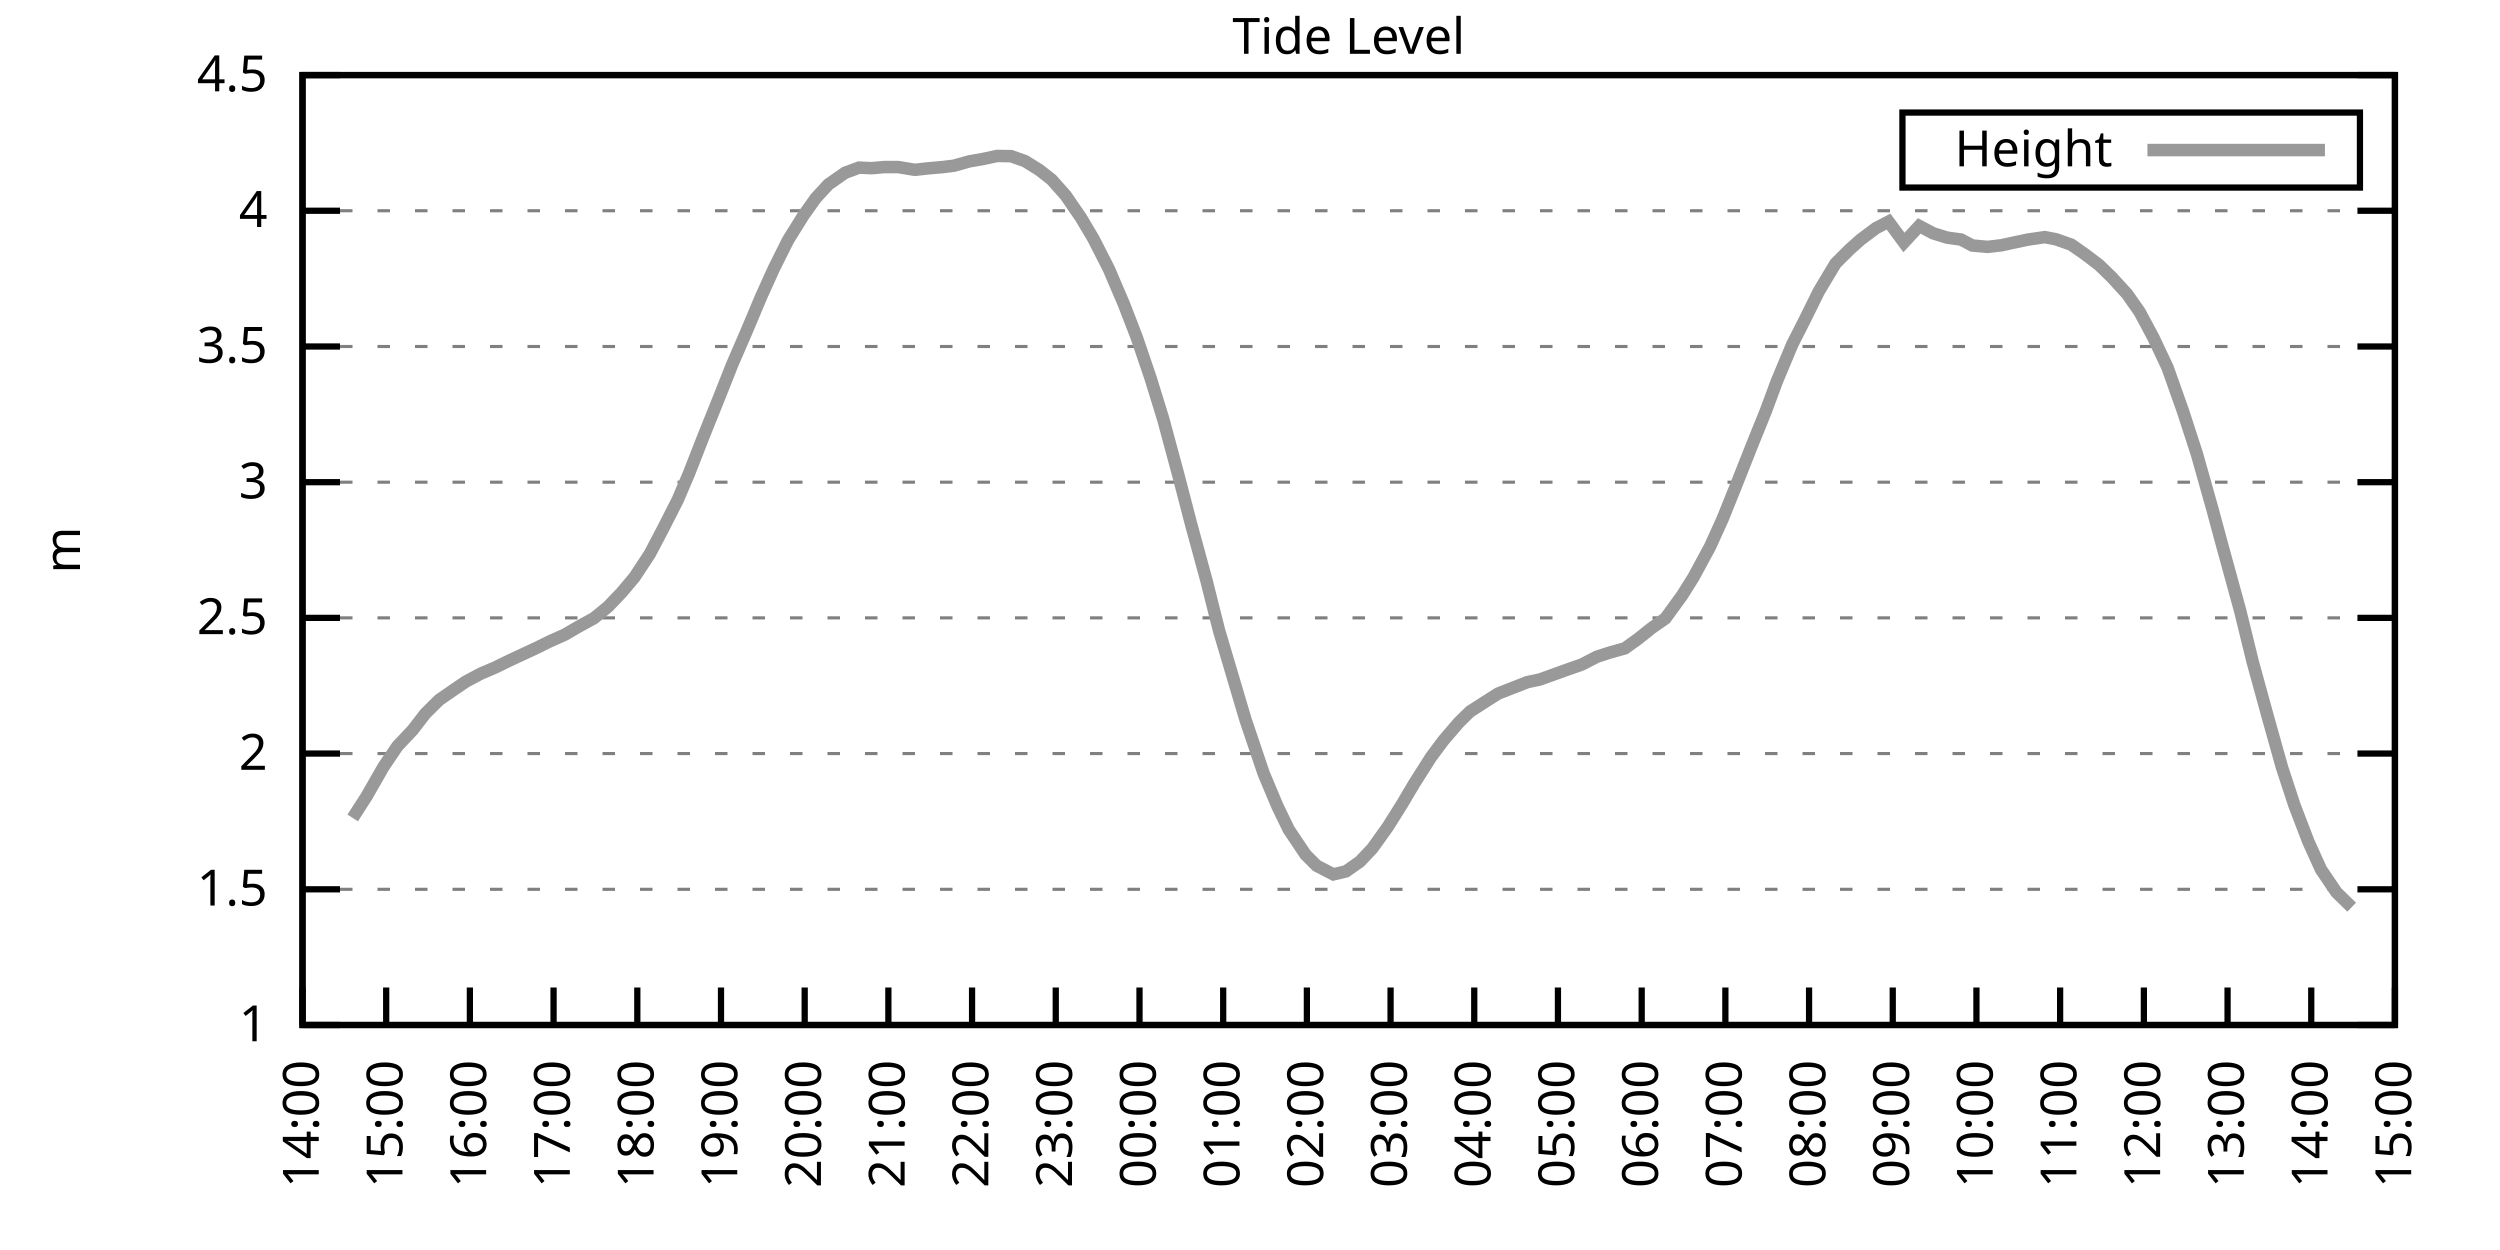
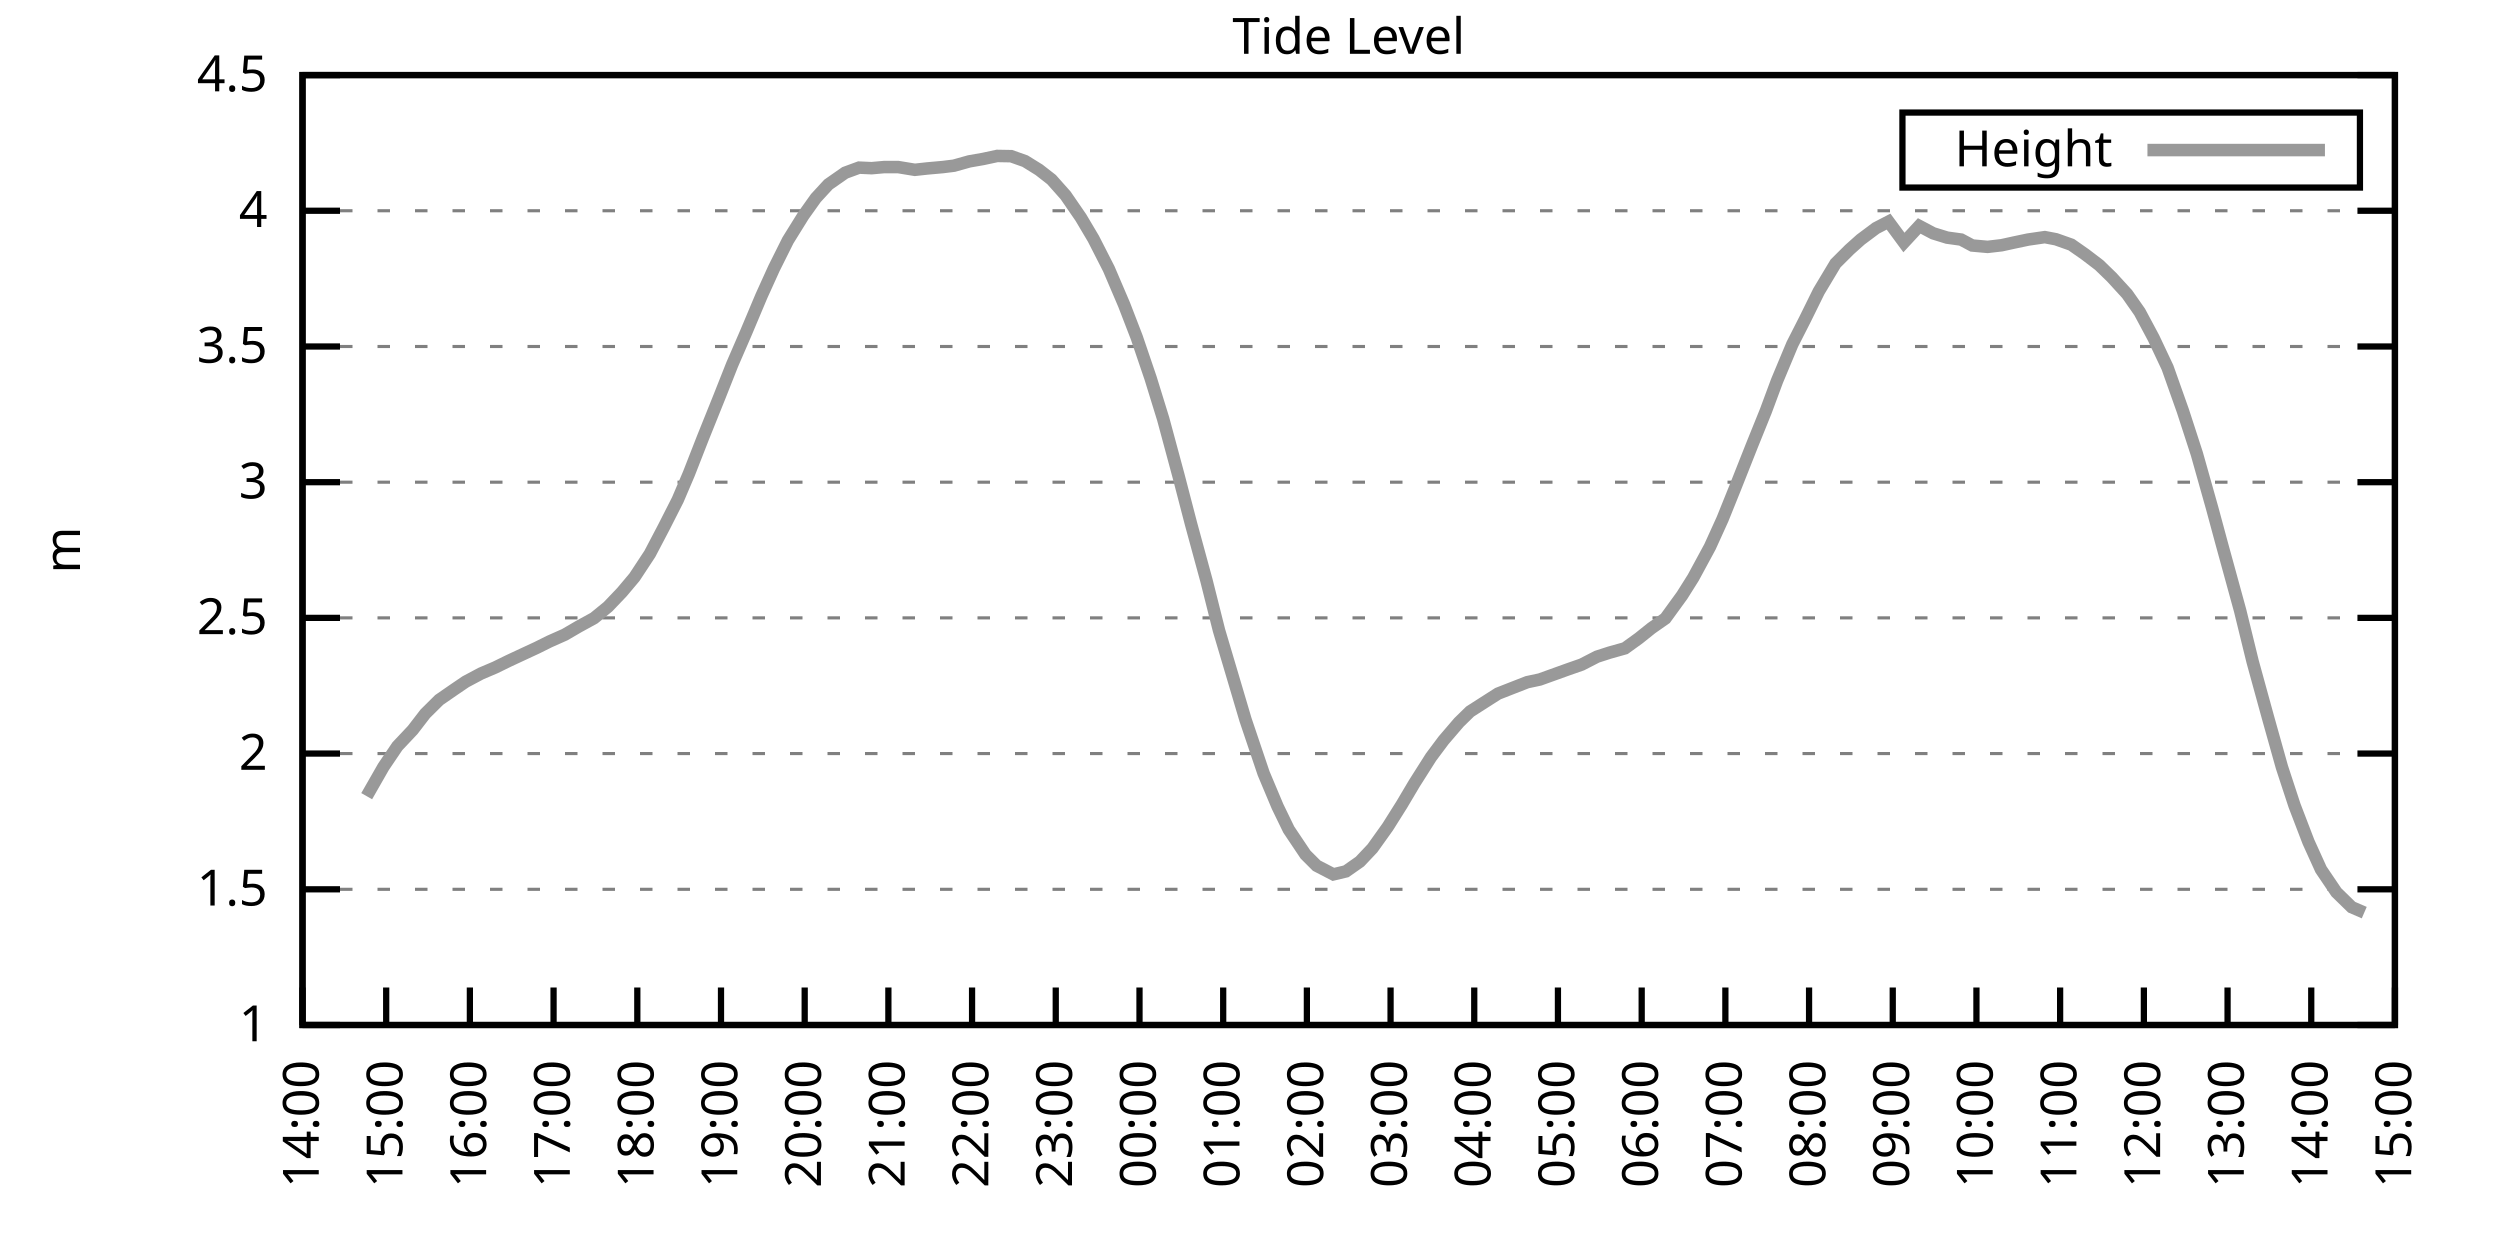
<svg xmlns="http://www.w3.org/2000/svg" xmlns:xlink="http://www.w3.org/1999/xlink" width="400" height="200" viewBox="0 0 400 200">
  <g id="gnuplot_canvas">
    <rect x="0" y="0" width="400" height="200" fill="none" />
    <defs>
      <circle id="gpDot" r="0.5" stroke-width="0.5" stroke="currentColor" />
      <path id="gpPt0" stroke-width="0.333" stroke="currentColor" d="M-1,0 h2 M0,-1 v2" />
      <path id="gpPt1" stroke-width="0.333" stroke="currentColor" d="M-1,-1 L1,1 M1,-1 L-1,1" />
      <path id="gpPt2" stroke-width="0.333" stroke="currentColor" d="M-1,0 L1,0 M0,-1 L0,1 M-1,-1 L1,1 M-1,1 L1,-1" />
      <rect id="gpPt3" stroke-width="0.333" stroke="currentColor" x="-1" y="-1" width="2" height="2" />
      <rect id="gpPt4" stroke-width="0.333" stroke="currentColor" fill="currentColor" x="-1" y="-1" width="2" height="2" />
      <circle id="gpPt5" stroke-width="0.333" stroke="currentColor" cx="0" cy="0" r="1" />
      <use xlink:href="#gpPt5" id="gpPt6" fill="currentColor" stroke="none" />
      <path id="gpPt7" stroke-width="0.333" stroke="currentColor" d="M0,-1.33 L-1.33,0.67 L1.33,0.67 z" />
      <use xlink:href="#gpPt7" id="gpPt8" fill="currentColor" stroke="none" />
      <use xlink:href="#gpPt7" id="gpPt9" stroke="currentColor" transform="rotate(180)" />
      <use xlink:href="#gpPt9" id="gpPt10" fill="currentColor" stroke="none" />
      <use xlink:href="#gpPt3" id="gpPt11" stroke="currentColor" transform="rotate(45)" />
      <use xlink:href="#gpPt11" id="gpPt12" fill="currentColor" stroke="none" />
      <path id="gpPt13" stroke-width="0.333" stroke="currentColor" d="M0,1.330 L1.265,0.411 L0.782,-1.067 L-0.782,-1.076 L-1.265,0.411 z" />
      <use xlink:href="#gpPt13" id="gpPt14" fill="currentColor" stroke="none" />
      <filter id="textbox" filterUnits="objectBoundingBox" x="0" y="0" height="1" width="1">
        <feFlood flood-color="white" flood-opacity="1" result="bgnd" />
        <feComposite in="SourceGraphic" in2="bgnd" operator="atop" />
      </filter>
      <filter id="greybox" filterUnits="objectBoundingBox" x="0" y="0" height="1" width="1">
        <feFlood flood-color="lightgrey" flood-opacity="1" result="grey" />
        <feComposite in="SourceGraphic" in2="grey" operator="atop" />
      </filter>
    </defs>
    <g fill="none" color="white" stroke="currentColor" stroke-width="1.00" stroke-linecap="butt" stroke-linejoin="miter">
</g>
    <g fill="none" color="black" stroke="currentColor" stroke-width="1.00" stroke-linecap="butt" stroke-linejoin="miter">
      <g stroke="none" shape-rendering="crispEdges">
        <polygon fill="rgb(255, 255, 255)" points="48.40,164.00 383.18,164.00 383.18,12.02 48.40,12.02 " />
      </g>
    </g>
    <g fill="none" color="black" stroke="currentColor" stroke-width="1.00" stroke-linecap="butt" stroke-linejoin="miter">
</g>
    <g fill="none" color="black" stroke="black" stroke-width="0.50" stroke-linecap="butt" stroke-linejoin="miter">
</g>
    <g fill="none" color="gray" stroke="currentColor" stroke-width="0.50" stroke-linecap="butt" stroke-linejoin="miter">
      <path stroke="gray" stroke-dasharray="2,4" class="gridline" d="M48.40,164.00 L383.19,164.00  " />
    </g>
    <g fill="none" color="gray" stroke="gray" stroke-width="1.00" stroke-linecap="butt" stroke-linejoin="miter">
</g>
    <g fill="none" color="black" stroke="currentColor" stroke-width="1.00" stroke-linecap="butt" stroke-linejoin="miter">
      <path stroke="black" d="M48.40,164.00 L54.40,164.00 M383.19,164.00 L377.19,164.00  " />
      <g transform="translate(42.80,166.60)" stroke="none" fill="black" font-family="Sans" font-size="8.00" text-anchor="end">
        <text>
          <tspan font-family="Sans"> 1</tspan>
        </text>
      </g>
    </g>
    <g fill="none" color="black" stroke="currentColor" stroke-width="1.00" stroke-linecap="butt" stroke-linejoin="miter">
</g>
    <g fill="none" color="black" stroke="black" stroke-width="0.50" stroke-linecap="butt" stroke-linejoin="miter">
</g>
    <g fill="none" color="gray" stroke="currentColor" stroke-width="0.50" stroke-linecap="butt" stroke-linejoin="miter">
      <path stroke="gray" stroke-dasharray="2,4" class="gridline" d="M48.40,142.29 L383.19,142.29  " />
    </g>
    <g fill="none" color="gray" stroke="gray" stroke-width="1.00" stroke-linecap="butt" stroke-linejoin="miter">
</g>
    <g fill="none" color="black" stroke="currentColor" stroke-width="1.00" stroke-linecap="butt" stroke-linejoin="miter">
      <path stroke="black" d="M48.40,142.29 L54.40,142.29 M383.19,142.29 L377.19,142.29  " />
      <g transform="translate(42.80,144.89)" stroke="none" fill="black" font-family="Sans" font-size="8.00" text-anchor="end">
        <text>
          <tspan font-family="Sans"> 1.5</tspan>
        </text>
      </g>
    </g>
    <g fill="none" color="black" stroke="currentColor" stroke-width="1.00" stroke-linecap="butt" stroke-linejoin="miter">
</g>
    <g fill="none" color="black" stroke="black" stroke-width="0.50" stroke-linecap="butt" stroke-linejoin="miter">
</g>
    <g fill="none" color="gray" stroke="currentColor" stroke-width="0.50" stroke-linecap="butt" stroke-linejoin="miter">
      <path stroke="gray" stroke-dasharray="2,4" class="gridline" d="M48.40,120.57 L383.19,120.57  " />
    </g>
    <g fill="none" color="gray" stroke="gray" stroke-width="1.00" stroke-linecap="butt" stroke-linejoin="miter">
</g>
    <g fill="none" color="black" stroke="currentColor" stroke-width="1.00" stroke-linecap="butt" stroke-linejoin="miter">
      <path stroke="black" d="M48.40,120.57 L54.40,120.57 M383.19,120.57 L377.19,120.57  " />
      <g transform="translate(42.80,123.17)" stroke="none" fill="black" font-family="Sans" font-size="8.00" text-anchor="end">
        <text>
          <tspan font-family="Sans"> 2</tspan>
        </text>
      </g>
    </g>
    <g fill="none" color="black" stroke="currentColor" stroke-width="1.00" stroke-linecap="butt" stroke-linejoin="miter">
</g>
    <g fill="none" color="black" stroke="black" stroke-width="0.50" stroke-linecap="butt" stroke-linejoin="miter">
</g>
    <g fill="none" color="gray" stroke="currentColor" stroke-width="0.50" stroke-linecap="butt" stroke-linejoin="miter">
      <path stroke="gray" stroke-dasharray="2,4" class="gridline" d="M48.40,98.86 L383.19,98.86  " />
    </g>
    <g fill="none" color="gray" stroke="gray" stroke-width="1.00" stroke-linecap="butt" stroke-linejoin="miter">
</g>
    <g fill="none" color="black" stroke="currentColor" stroke-width="1.00" stroke-linecap="butt" stroke-linejoin="miter">
      <path stroke="black" d="M48.40,98.86 L54.40,98.86 M383.19,98.86 L377.19,98.86  " />
      <g transform="translate(42.80,101.46)" stroke="none" fill="black" font-family="Sans" font-size="8.00" text-anchor="end">
        <text>
          <tspan font-family="Sans"> 2.5</tspan>
        </text>
      </g>
    </g>
    <g fill="none" color="black" stroke="currentColor" stroke-width="1.00" stroke-linecap="butt" stroke-linejoin="miter">
</g>
    <g fill="none" color="black" stroke="black" stroke-width="0.50" stroke-linecap="butt" stroke-linejoin="miter">
</g>
    <g fill="none" color="gray" stroke="currentColor" stroke-width="0.50" stroke-linecap="butt" stroke-linejoin="miter">
      <path stroke="gray" stroke-dasharray="2,4" class="gridline" d="M48.40,77.15 L383.19,77.15  " />
    </g>
    <g fill="none" color="gray" stroke="gray" stroke-width="1.00" stroke-linecap="butt" stroke-linejoin="miter">
</g>
    <g fill="none" color="black" stroke="currentColor" stroke-width="1.00" stroke-linecap="butt" stroke-linejoin="miter">
      <path stroke="black" d="M48.40,77.15 L54.40,77.15 M383.19,77.15 L377.19,77.15  " />
      <g transform="translate(42.80,79.75)" stroke="none" fill="black" font-family="Sans" font-size="8.00" text-anchor="end">
        <text>
          <tspan font-family="Sans"> 3</tspan>
        </text>
      </g>
    </g>
    <g fill="none" color="black" stroke="currentColor" stroke-width="1.00" stroke-linecap="butt" stroke-linejoin="miter">
</g>
    <g fill="none" color="black" stroke="black" stroke-width="0.50" stroke-linecap="butt" stroke-linejoin="miter">
</g>
    <g fill="none" color="gray" stroke="currentColor" stroke-width="0.50" stroke-linecap="butt" stroke-linejoin="miter">
      <path stroke="gray" stroke-dasharray="2,4" class="gridline" d="M48.40,55.44 L383.19,55.44  " />
    </g>
    <g fill="none" color="gray" stroke="gray" stroke-width="1.00" stroke-linecap="butt" stroke-linejoin="miter">
</g>
    <g fill="none" color="black" stroke="currentColor" stroke-width="1.00" stroke-linecap="butt" stroke-linejoin="miter">
      <path stroke="black" d="M48.40,55.44 L54.40,55.44 M383.19,55.44 L377.19,55.44  " />
      <g transform="translate(42.80,58.04)" stroke="none" fill="black" font-family="Sans" font-size="8.00" text-anchor="end">
        <text>
          <tspan font-family="Sans"> 3.5</tspan>
        </text>
      </g>
    </g>
    <g fill="none" color="black" stroke="currentColor" stroke-width="1.00" stroke-linecap="butt" stroke-linejoin="miter">
</g>
    <g fill="none" color="black" stroke="black" stroke-width="0.50" stroke-linecap="butt" stroke-linejoin="miter">
</g>
    <g fill="none" color="gray" stroke="currentColor" stroke-width="0.50" stroke-linecap="butt" stroke-linejoin="miter">
      <path stroke="gray" stroke-dasharray="2,4" class="gridline" d="M48.40,33.72 L383.19,33.72  " />
    </g>
    <g fill="none" color="gray" stroke="gray" stroke-width="1.00" stroke-linecap="butt" stroke-linejoin="miter">
</g>
    <g fill="none" color="black" stroke="currentColor" stroke-width="1.00" stroke-linecap="butt" stroke-linejoin="miter">
      <path stroke="black" d="M48.40,33.72 L54.40,33.72 M383.19,33.72 L377.19,33.72  " />
      <g transform="translate(42.80,36.32)" stroke="none" fill="black" font-family="Sans" font-size="8.00" text-anchor="end">
        <text>
          <tspan font-family="Sans"> 4</tspan>
        </text>
      </g>
    </g>
    <g fill="none" color="black" stroke="currentColor" stroke-width="1.00" stroke-linecap="butt" stroke-linejoin="miter">
</g>
    <g fill="none" color="black" stroke="black" stroke-width="0.50" stroke-linecap="butt" stroke-linejoin="miter">
</g>
    <g fill="none" color="gray" stroke="currentColor" stroke-width="0.50" stroke-linecap="butt" stroke-linejoin="miter">
      <path stroke="gray" stroke-dasharray="2,4" class="gridline" d="M48.40,12.01 L383.19,12.01  " />
    </g>
    <g fill="none" color="gray" stroke="gray" stroke-width="1.00" stroke-linecap="butt" stroke-linejoin="miter">
</g>
    <g fill="none" color="black" stroke="currentColor" stroke-width="1.00" stroke-linecap="butt" stroke-linejoin="miter">
      <path stroke="black" d="M48.40,12.01 L54.40,12.01 M383.19,12.01 L377.19,12.01  " />
      <g transform="translate(42.80,14.61)" stroke="none" fill="black" font-family="Sans" font-size="8.00" text-anchor="end">
        <text>
          <tspan font-family="Sans"> 4.5</tspan>
        </text>
      </g>
    </g>
    <g fill="none" color="black" stroke="currentColor" stroke-width="1.00" stroke-linecap="butt" stroke-linejoin="miter">
      <path stroke="black" d="M48.40,164.00 L48.40,158.00  " />
      <g transform="translate(51.00,169.60) rotate(270.00)" stroke="none" fill="black" font-family="Sans" font-size="8.00" text-anchor="end">
        <text>
          <tspan font-family="Sans">14:00</tspan>
        </text>
      </g>
    </g>
    <g fill="none" color="black" stroke="currentColor" stroke-width="1.00" stroke-linecap="butt" stroke-linejoin="miter">
      <path stroke="black" d="M61.79,164.00 L61.79,158.00  " />
      <g transform="translate(64.39,169.60) rotate(270.00)" stroke="none" fill="black" font-family="Sans" font-size="8.00" text-anchor="end">
        <text>
          <tspan font-family="Sans">15:00</tspan>
        </text>
      </g>
    </g>
    <g fill="none" color="black" stroke="currentColor" stroke-width="1.00" stroke-linecap="butt" stroke-linejoin="miter">
      <path stroke="black" d="M75.18,164.00 L75.18,158.00  " />
      <g transform="translate(77.78,169.60) rotate(270.00)" stroke="none" fill="black" font-family="Sans" font-size="8.00" text-anchor="end">
        <text>
          <tspan font-family="Sans">16:00</tspan>
        </text>
      </g>
    </g>
    <g fill="none" color="black" stroke="currentColor" stroke-width="1.00" stroke-linecap="butt" stroke-linejoin="miter">
      <path stroke="black" d="M88.57,164.00 L88.57,158.00  " />
      <g transform="translate(91.17,169.60) rotate(270.00)" stroke="none" fill="black" font-family="Sans" font-size="8.00" text-anchor="end">
        <text>
          <tspan font-family="Sans">17:00</tspan>
        </text>
      </g>
    </g>
    <g fill="none" color="black" stroke="currentColor" stroke-width="1.00" stroke-linecap="butt" stroke-linejoin="miter">
      <path stroke="black" d="M101.97,164.00 L101.97,158.00  " />
      <g transform="translate(104.57,169.60) rotate(270.00)" stroke="none" fill="black" font-family="Sans" font-size="8.00" text-anchor="end">
        <text>
          <tspan font-family="Sans">18:00</tspan>
        </text>
      </g>
    </g>
    <g fill="none" color="black" stroke="currentColor" stroke-width="1.00" stroke-linecap="butt" stroke-linejoin="miter">
      <path stroke="black" d="M115.36,164.00 L115.36,158.00  " />
      <g transform="translate(117.96,169.60) rotate(270.00)" stroke="none" fill="black" font-family="Sans" font-size="8.00" text-anchor="end">
        <text>
          <tspan font-family="Sans">19:00</tspan>
        </text>
      </g>
    </g>
    <g fill="none" color="black" stroke="currentColor" stroke-width="1.00" stroke-linecap="butt" stroke-linejoin="miter">
      <path stroke="black" d="M128.75,164.00 L128.75,158.00  " />
      <g transform="translate(131.35,169.60) rotate(270.00)" stroke="none" fill="black" font-family="Sans" font-size="8.00" text-anchor="end">
        <text>
          <tspan font-family="Sans">20:00</tspan>
        </text>
      </g>
    </g>
    <g fill="none" color="black" stroke="currentColor" stroke-width="1.00" stroke-linecap="butt" stroke-linejoin="miter">
      <path stroke="black" d="M142.14,164.00 L142.14,158.00  " />
      <g transform="translate(144.74,169.60) rotate(270.00)" stroke="none" fill="black" font-family="Sans" font-size="8.00" text-anchor="end">
        <text>
          <tspan font-family="Sans">21:00</tspan>
        </text>
      </g>
    </g>
    <g fill="none" color="black" stroke="currentColor" stroke-width="1.00" stroke-linecap="butt" stroke-linejoin="miter">
      <path stroke="black" d="M155.53,164.00 L155.53,158.00  " />
      <g transform="translate(158.13,169.60) rotate(270.00)" stroke="none" fill="black" font-family="Sans" font-size="8.00" text-anchor="end">
        <text>
          <tspan font-family="Sans">22:00</tspan>
        </text>
      </g>
    </g>
    <g fill="none" color="black" stroke="currentColor" stroke-width="1.00" stroke-linecap="butt" stroke-linejoin="miter">
      <path stroke="black" d="M168.92,164.00 L168.92,158.00  " />
      <g transform="translate(171.52,169.60) rotate(270.00)" stroke="none" fill="black" font-family="Sans" font-size="8.00" text-anchor="end">
        <text>
          <tspan font-family="Sans">23:00</tspan>
        </text>
      </g>
    </g>
    <g fill="none" color="black" stroke="currentColor" stroke-width="1.00" stroke-linecap="butt" stroke-linejoin="miter">
      <path stroke="black" d="M182.32,164.00 L182.32,158.00  " />
      <g transform="translate(184.92,169.60) rotate(270.00)" stroke="none" fill="black" font-family="Sans" font-size="8.00" text-anchor="end">
        <text>
          <tspan font-family="Sans">00:00</tspan>
        </text>
      </g>
    </g>
    <g fill="none" color="black" stroke="currentColor" stroke-width="1.00" stroke-linecap="butt" stroke-linejoin="miter">
      <path stroke="black" d="M195.71,164.00 L195.71,158.00  " />
      <g transform="translate(198.31,169.60) rotate(270.00)" stroke="none" fill="black" font-family="Sans" font-size="8.00" text-anchor="end">
        <text>
          <tspan font-family="Sans">01:00</tspan>
        </text>
      </g>
    </g>
    <g fill="none" color="black" stroke="currentColor" stroke-width="1.00" stroke-linecap="butt" stroke-linejoin="miter">
      <path stroke="black" d="M209.10,164.00 L209.10,158.00  " />
      <g transform="translate(211.70,169.60) rotate(270.00)" stroke="none" fill="black" font-family="Sans" font-size="8.00" text-anchor="end">
        <text>
          <tspan font-family="Sans">02:00</tspan>
        </text>
      </g>
    </g>
    <g fill="none" color="black" stroke="currentColor" stroke-width="1.00" stroke-linecap="butt" stroke-linejoin="miter">
      <path stroke="black" d="M222.49,164.00 L222.49,158.00  " />
      <g transform="translate(225.09,169.60) rotate(270.00)" stroke="none" fill="black" font-family="Sans" font-size="8.00" text-anchor="end">
        <text>
          <tspan font-family="Sans">03:00</tspan>
        </text>
      </g>
    </g>
    <g fill="none" color="black" stroke="currentColor" stroke-width="1.00" stroke-linecap="butt" stroke-linejoin="miter">
      <path stroke="black" d="M235.88,164.00 L235.88,158.00  " />
      <g transform="translate(238.48,169.60) rotate(270.00)" stroke="none" fill="black" font-family="Sans" font-size="8.00" text-anchor="end">
        <text>
          <tspan font-family="Sans">04:00</tspan>
        </text>
      </g>
    </g>
    <g fill="none" color="black" stroke="currentColor" stroke-width="1.00" stroke-linecap="butt" stroke-linejoin="miter">
      <path stroke="black" d="M249.27,164.00 L249.27,158.00  " />
      <g transform="translate(251.87,169.60) rotate(270.00)" stroke="none" fill="black" font-family="Sans" font-size="8.00" text-anchor="end">
        <text>
          <tspan font-family="Sans">05:00</tspan>
        </text>
      </g>
    </g>
    <g fill="none" color="black" stroke="currentColor" stroke-width="1.00" stroke-linecap="butt" stroke-linejoin="miter">
      <path stroke="black" d="M262.67,164.00 L262.67,158.00  " />
      <g transform="translate(265.27,169.60) rotate(270.00)" stroke="none" fill="black" font-family="Sans" font-size="8.00" text-anchor="end">
        <text>
          <tspan font-family="Sans">06:00</tspan>
        </text>
      </g>
    </g>
    <g fill="none" color="black" stroke="currentColor" stroke-width="1.00" stroke-linecap="butt" stroke-linejoin="miter">
      <path stroke="black" d="M276.06,164.00 L276.06,158.00  " />
      <g transform="translate(278.66,169.60) rotate(270.00)" stroke="none" fill="black" font-family="Sans" font-size="8.00" text-anchor="end">
        <text>
          <tspan font-family="Sans">07:00</tspan>
        </text>
      </g>
    </g>
    <g fill="none" color="black" stroke="currentColor" stroke-width="1.00" stroke-linecap="butt" stroke-linejoin="miter">
      <path stroke="black" d="M289.45,164.00 L289.45,158.00  " />
      <g transform="translate(292.05,169.60) rotate(270.00)" stroke="none" fill="black" font-family="Sans" font-size="8.00" text-anchor="end">
        <text>
          <tspan font-family="Sans">08:00</tspan>
        </text>
      </g>
    </g>
    <g fill="none" color="black" stroke="currentColor" stroke-width="1.00" stroke-linecap="butt" stroke-linejoin="miter">
      <path stroke="black" d="M302.84,164.00 L302.84,158.00  " />
      <g transform="translate(305.44,169.60) rotate(270.00)" stroke="none" fill="black" font-family="Sans" font-size="8.00" text-anchor="end">
        <text>
          <tspan font-family="Sans">09:00</tspan>
        </text>
      </g>
    </g>
    <g fill="none" color="black" stroke="currentColor" stroke-width="1.00" stroke-linecap="butt" stroke-linejoin="miter">
      <path stroke="black" d="M316.23,164.00 L316.23,158.00  " />
      <g transform="translate(318.83,169.60) rotate(270.00)" stroke="none" fill="black" font-family="Sans" font-size="8.00" text-anchor="end">
        <text>
          <tspan font-family="Sans">10:00</tspan>
        </text>
      </g>
    </g>
    <g fill="none" color="black" stroke="currentColor" stroke-width="1.00" stroke-linecap="butt" stroke-linejoin="miter">
      <path stroke="black" d="M329.62,164.00 L329.62,158.00  " />
      <g transform="translate(332.22,169.60) rotate(270.00)" stroke="none" fill="black" font-family="Sans" font-size="8.00" text-anchor="end">
        <text>
          <tspan font-family="Sans">11:00</tspan>
        </text>
      </g>
    </g>
    <g fill="none" color="black" stroke="currentColor" stroke-width="1.00" stroke-linecap="butt" stroke-linejoin="miter">
      <path stroke="black" d="M343.02,164.00 L343.02,158.00  " />
      <g transform="translate(345.62,169.60) rotate(270.00)" stroke="none" fill="black" font-family="Sans" font-size="8.00" text-anchor="end">
        <text>
          <tspan font-family="Sans">12:00</tspan>
        </text>
      </g>
    </g>
    <g fill="none" color="black" stroke="currentColor" stroke-width="1.00" stroke-linecap="butt" stroke-linejoin="miter">
      <path stroke="black" d="M356.41,164.00 L356.41,158.00  " />
      <g transform="translate(359.01,169.60) rotate(270.00)" stroke="none" fill="black" font-family="Sans" font-size="8.00" text-anchor="end">
        <text>
          <tspan font-family="Sans">13:00</tspan>
        </text>
      </g>
    </g>
    <g fill="none" color="black" stroke="currentColor" stroke-width="1.00" stroke-linecap="butt" stroke-linejoin="miter">
      <path stroke="black" d="M369.80,164.00 L369.80,158.00  " />
      <g transform="translate(372.40,169.60) rotate(270.00)" stroke="none" fill="black" font-family="Sans" font-size="8.00" text-anchor="end">
        <text>
          <tspan font-family="Sans">14:00</tspan>
        </text>
      </g>
    </g>
    <g fill="none" color="black" stroke="currentColor" stroke-width="1.00" stroke-linecap="butt" stroke-linejoin="miter">
      <path stroke="black" d="M383.19,164.00 L383.19,158.00  " />
      <g transform="translate(385.79,169.60) rotate(270.00)" stroke="none" fill="black" font-family="Sans" font-size="8.00" text-anchor="end">
        <text>
          <tspan font-family="Sans">15:00</tspan>
        </text>
      </g>
    </g>
    <g fill="none" color="black" stroke="currentColor" stroke-width="1.00" stroke-linecap="butt" stroke-linejoin="miter">
</g>
    <g fill="none" color="black" stroke="currentColor" stroke-width="1.00" stroke-linecap="butt" stroke-linejoin="miter">
      <path stroke="black" d="M48.40,12.01 L48.40,164.00 L383.19,164.00 L383.19,12.01 L48.40,12.01 Z  " />
    </g>
    <g fill="none" color="black" stroke="currentColor" stroke-width="1.00" stroke-linecap="butt" stroke-linejoin="miter">
</g>
    <g fill="none" color="black" stroke="currentColor" stroke-width="1.00" stroke-linecap="butt" stroke-linejoin="miter">
      <path stroke="black" d="M304.39,30.01 L304.39,18.01 L377.59,18.01 L377.59,30.01 L304.39,30.01 Z  " />
    </g>
    <g id="Tide_level_plot_1">
      <g fill="none" color="white" stroke="black" stroke-width="2.00" stroke-linecap="butt" stroke-linejoin="miter">
</g>
      <g fill="none" color="black" stroke="currentColor" stroke-width="2.00" stroke-linecap="butt" stroke-linejoin="miter">
        <g transform="translate(337.99,26.61)" stroke="none" fill="black" font-family="Sans" font-size="8.00" text-anchor="end">
          <text>
            <tspan font-family="Sans">Height</tspan>
          </text>
        </g>
      </g>
      <g fill="none" color="black" stroke="currentColor" stroke-width="2.00" stroke-linecap="butt" stroke-linejoin="miter">
-         <path stroke="rgb(153, 153, 153)" d="M343.59,24.01 L371.99,24.01 M56.43,130.87 L58.67,127.39 L61.35,122.70 L63.58,119.40 L66.03,116.80 L68.04,114.19   L70.27,111.98 L72.73,110.28 L74.51,109.07 L76.97,107.76 L79.20,106.81 L81.43,105.72 L83.66,104.68 L85.90,103.64   L87.91,102.64 L90.36,101.55 L92.59,100.25 L95.05,98.90 L97.28,97.08 L99.51,94.74 L101.52,92.35 L103.98,88.61   L106.21,84.36 L108.44,79.97 L110.22,75.80 L112.46,70.07 L115.13,63.43 L117.14,58.35 L119.38,53.18 L121.83,47.36   L123.84,42.93 L126.07,38.46 L128.53,34.50 L130.54,31.68 L132.54,29.51 L135.22,27.64 L137.45,26.82 L139.46,26.91   L141.47,26.73 L143.70,26.73 L146.38,27.17 L148.39,26.95 L150.85,26.73 L152.63,26.51 L155.09,25.82 L157.32,25.43   L159.55,24.95 L161.78,24.99 L164.01,25.78 L166.25,27.17 L168.25,28.73 L170.49,31.25 L172.94,34.81 L174.95,38.20   L177.41,43.02 L179.86,48.75 L181.87,53.96 L184.10,60.52 L186.11,67.03 L188.57,76.15 L190.57,83.84 L193.03,92.87   L195.04,100.86 L197.49,109.11 L199.28,115.15 L202.18,123.74 L204.41,129.04 L206.20,132.73 L208.88,136.73 L210.66,138.51   L213.34,139.90 L215.35,139.42 L217.58,137.86 L219.59,135.73 L222.04,132.30 L224.28,128.74 L226.29,125.35 L228.96,121.14   L230.97,118.45 L233.43,115.58 L235.21,113.84 L237.44,112.41 L239.68,110.98 L242.13,110.02 L244.36,109.15 L246.37,108.72   L250.84,107.11 L253.07,106.33 L255.52,105.07 L257.53,104.42 L259.99,103.73 L262.22,102.12 L264.23,100.51 L266.46,98.95   L269.14,95.26 L270.92,92.43 L273.60,87.48 L275.61,83.05 L277.62,78.06 L280.30,71.29 L282.53,65.77 L284.32,60.95   L286.77,55.09 L288.78,51.14 L291.01,46.62 L293.69,42.15 L295.92,39.93 L297.71,38.33 L300.16,36.50 L302.17,35.46   L304.63,38.80 L307.08,36.15 L309.31,37.33 L311.54,38.02 L313.78,38.33 L315.56,39.28 L318.02,39.50 L320.25,39.24   L322.26,38.80 L324.49,38.33 L327.17,37.94 L328.95,38.28 L331.41,39.15 L333.64,40.71 L335.87,42.41 L337.88,44.36   L340.34,47.05 L342.35,49.92 L344.58,54.09 L346.81,58.82 L349.26,65.73 L351.50,72.63 L353.95,81.32 L355.51,87.09   L358.42,97.69 L360.42,105.85 L362.88,114.80 L365.11,122.75 L367.12,128.87 L369.35,134.69 L371.36,139.12 L373.82,142.76   L376.27,145.15  " />
+         <path stroke="rgb(153, 153, 153)" d="M343.59,24.01 L371.99,24.01 M58.67,127.39 L61.35,122.70 L63.58,119.40 L66.03,116.80 L68.04,114.19 L70.27,111.98   L72.73,110.28 L74.51,109.07 L76.97,107.76 L79.20,106.81 L81.43,105.72 L83.66,104.68 L85.90,103.64 L87.91,102.64   L90.36,101.55 L92.59,100.25 L95.05,98.90 L97.28,97.08 L99.51,94.74 L101.52,92.35 L103.98,88.61 L106.21,84.36   L108.44,79.97 L110.22,75.80 L112.46,70.07 L115.13,63.43 L117.14,58.35 L119.38,53.18 L121.83,47.36 L123.84,42.93   L126.07,38.46 L128.53,34.50 L130.54,31.68 L132.54,29.51 L135.22,27.64 L137.45,26.82 L139.46,26.91 L141.47,26.73   L143.70,26.73 L146.38,27.17 L148.39,26.95 L150.85,26.73 L152.63,26.51 L155.09,25.82 L157.32,25.43 L159.55,24.95   L161.78,24.99 L164.01,25.78 L166.25,27.17 L168.25,28.73 L170.49,31.25 L172.94,34.81 L174.95,38.20 L177.41,43.02   L179.86,48.75 L181.87,53.96 L184.10,60.52 L186.11,67.03 L188.57,76.15 L190.57,83.84 L193.03,92.87 L195.04,100.86   L197.49,109.11 L199.28,115.15 L202.18,123.74 L204.41,129.04 L206.20,132.73 L208.88,136.73 L210.66,138.51 L213.34,139.90   L215.35,139.42 L217.58,137.86 L219.59,135.73 L222.04,132.30 L224.28,128.74 L226.29,125.35 L228.96,121.14 L230.97,118.45   L233.43,115.58 L235.21,113.84 L237.44,112.41 L239.68,110.98 L242.13,110.02 L244.36,109.15 L246.37,108.72 L250.84,107.11   L253.07,106.33 L255.52,105.07 L257.53,104.42 L259.99,103.73 L262.22,102.12 L264.23,100.51 L266.46,98.95 L269.14,95.26   L270.92,92.43 L273.60,87.48 L275.61,83.05 L277.62,78.06 L280.30,71.29 L282.53,65.77 L284.32,60.95 L286.77,55.09   L288.78,51.14 L291.01,46.62 L293.69,42.15 L295.92,39.93 L297.71,38.33 L300.16,36.50 L302.17,35.46 L304.63,38.80   L307.08,36.15 L309.31,37.33 L311.54,38.02 L313.78,38.33 L315.56,39.28 L318.02,39.50 L320.25,39.24 L322.26,38.80   L324.49,38.33 L327.17,37.94 L328.95,38.28 L331.41,39.15 L333.64,40.71 L335.87,42.41 L337.88,44.36 L340.34,47.05   L342.35,49.92 L344.58,54.09 L346.81,58.82 L349.26,65.73 L351.50,72.63 L353.95,81.32 L355.51,87.09 L358.42,97.69   L360.42,105.85 L362.88,114.80 L365.11,122.75 L367.12,128.87 L369.35,134.69 L371.36,139.12 L373.82,142.76 L376.27,145.15   L378.28,146.02  " />
      </g>
    </g>
    <g fill="none" color="black" stroke="currentColor" stroke-width="2.00" stroke-linecap="butt" stroke-linejoin="miter">
</g>
    <g fill="none" color="black" stroke="black" stroke-width="1.00" stroke-linecap="butt" stroke-linejoin="miter">
</g>
    <g fill="none" color="black" stroke="currentColor" stroke-width="1.00" stroke-linecap="butt" stroke-linejoin="miter">
      <path stroke="black" d="M48.40,12.01 L48.40,164.00 L383.19,164.00 L383.19,12.01 L48.40,12.01 Z  " />
      <g transform="translate(12.80,88.01) rotate(270.00)" stroke="none" fill="black" font-family="Sans" font-size="8.00" text-anchor="middle">
        <text>
          <tspan font-family="Sans">m</tspan>
        </text>
      </g>
    </g>
    <g fill="none" color="black" stroke="currentColor" stroke-width="1.00" stroke-linecap="butt" stroke-linejoin="miter">
</g>
    <g fill="none" color="black" stroke="currentColor" stroke-width="1.00" stroke-linecap="butt" stroke-linejoin="miter">
      <g transform="translate(215.79,8.61)" stroke="none" fill="black" font-family="Sans" font-size="8.00" text-anchor="middle">
        <text>
          <tspan font-family="Sans">Tide Level</tspan>
        </text>
      </g>
    </g>
    <g fill="none" color="black" stroke="currentColor" stroke-width="1.00" stroke-linecap="butt" stroke-linejoin="miter">
</g>
  </g>
</svg>
